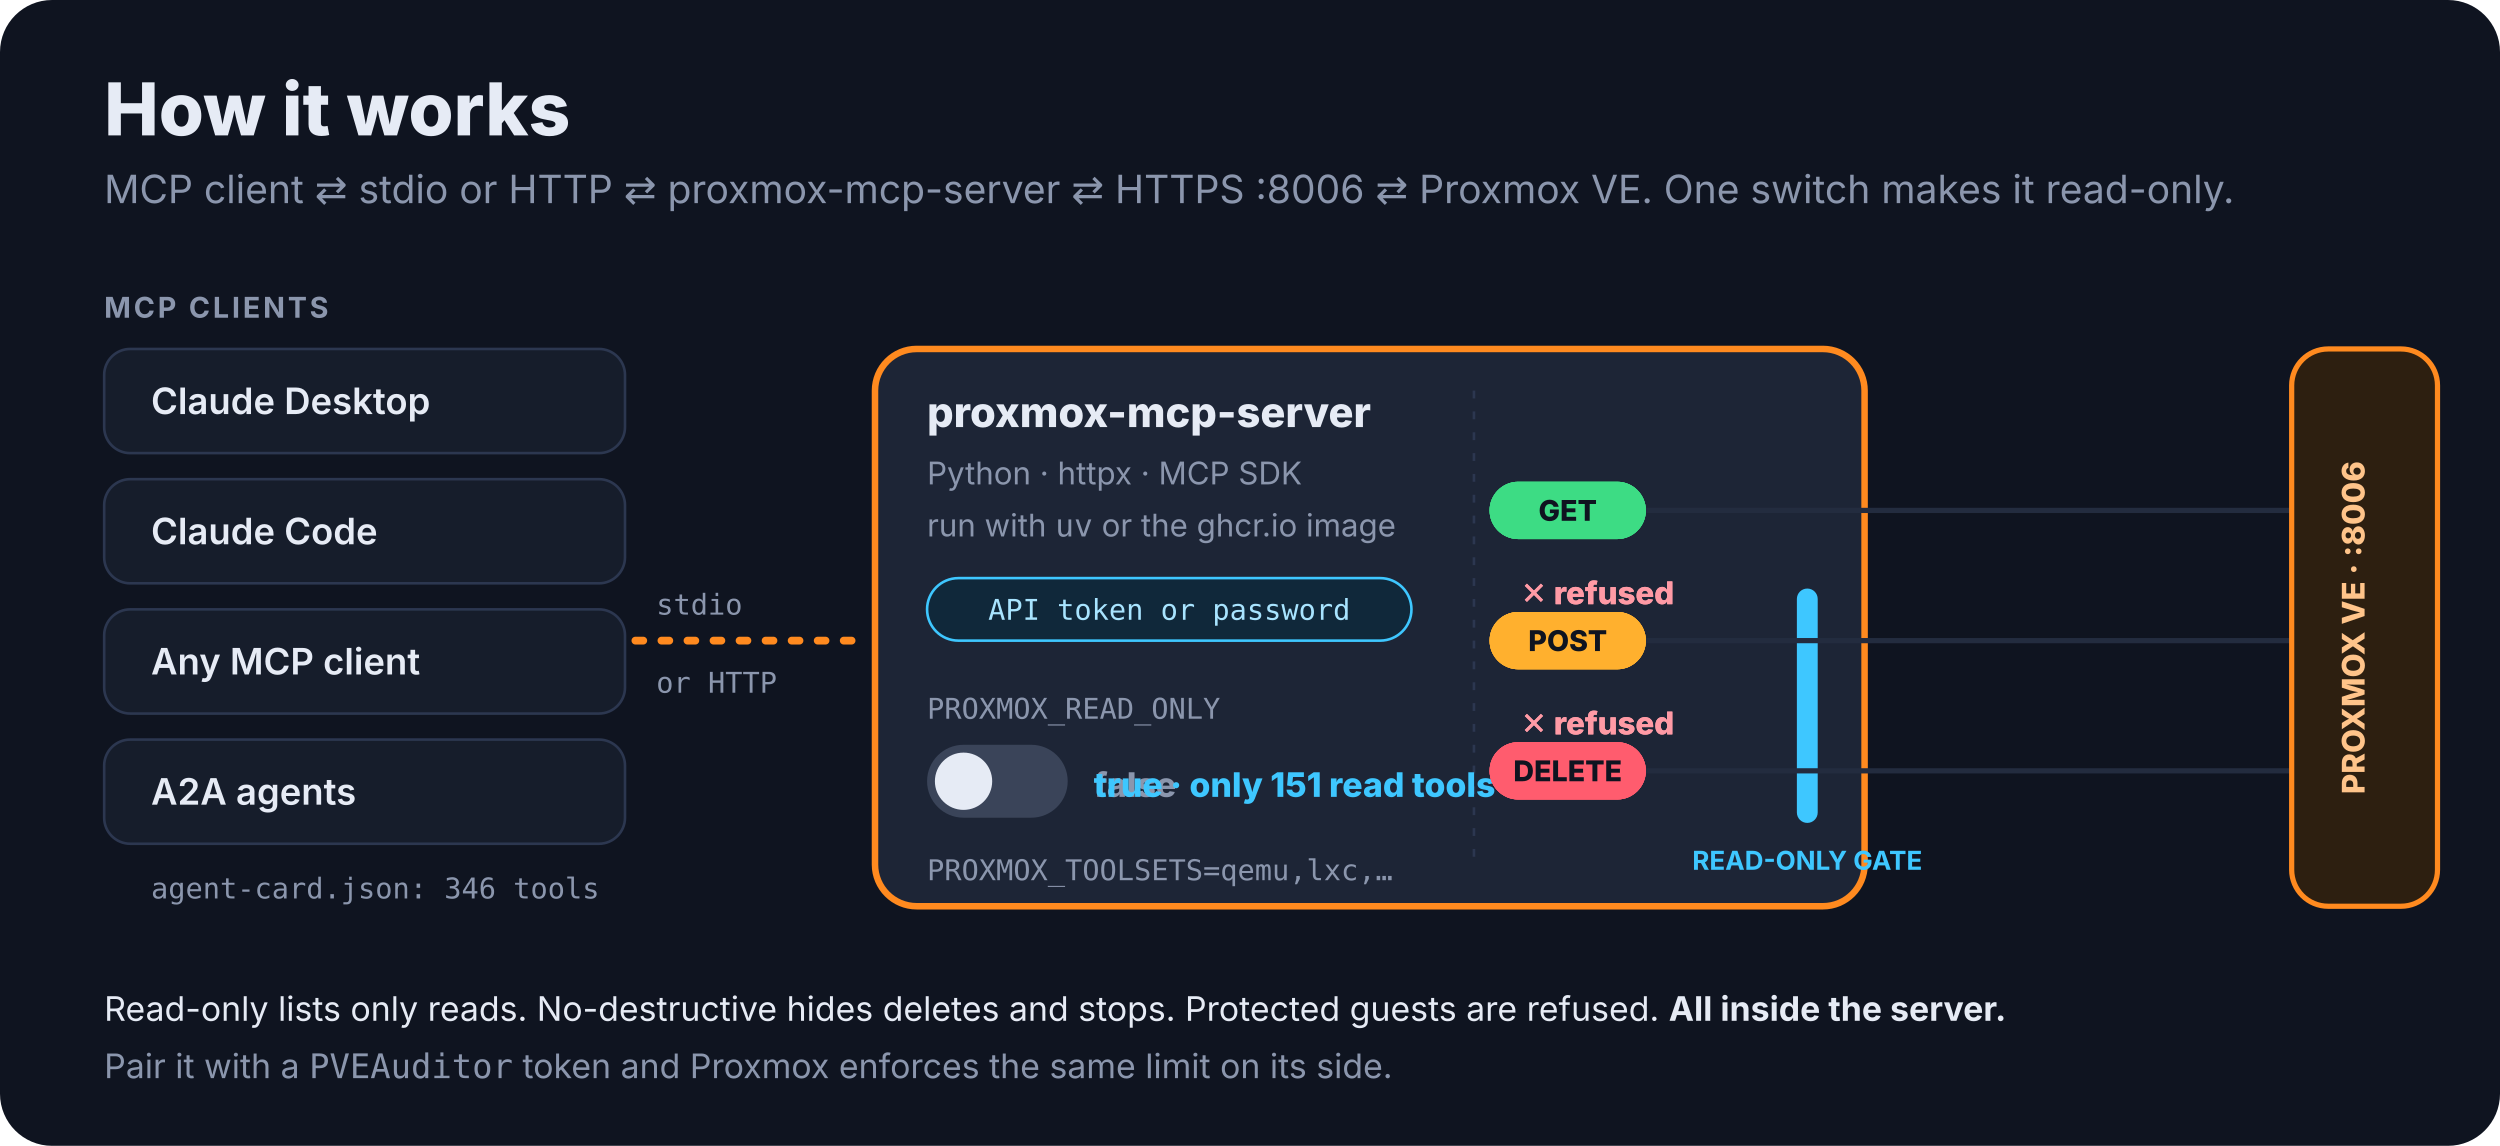
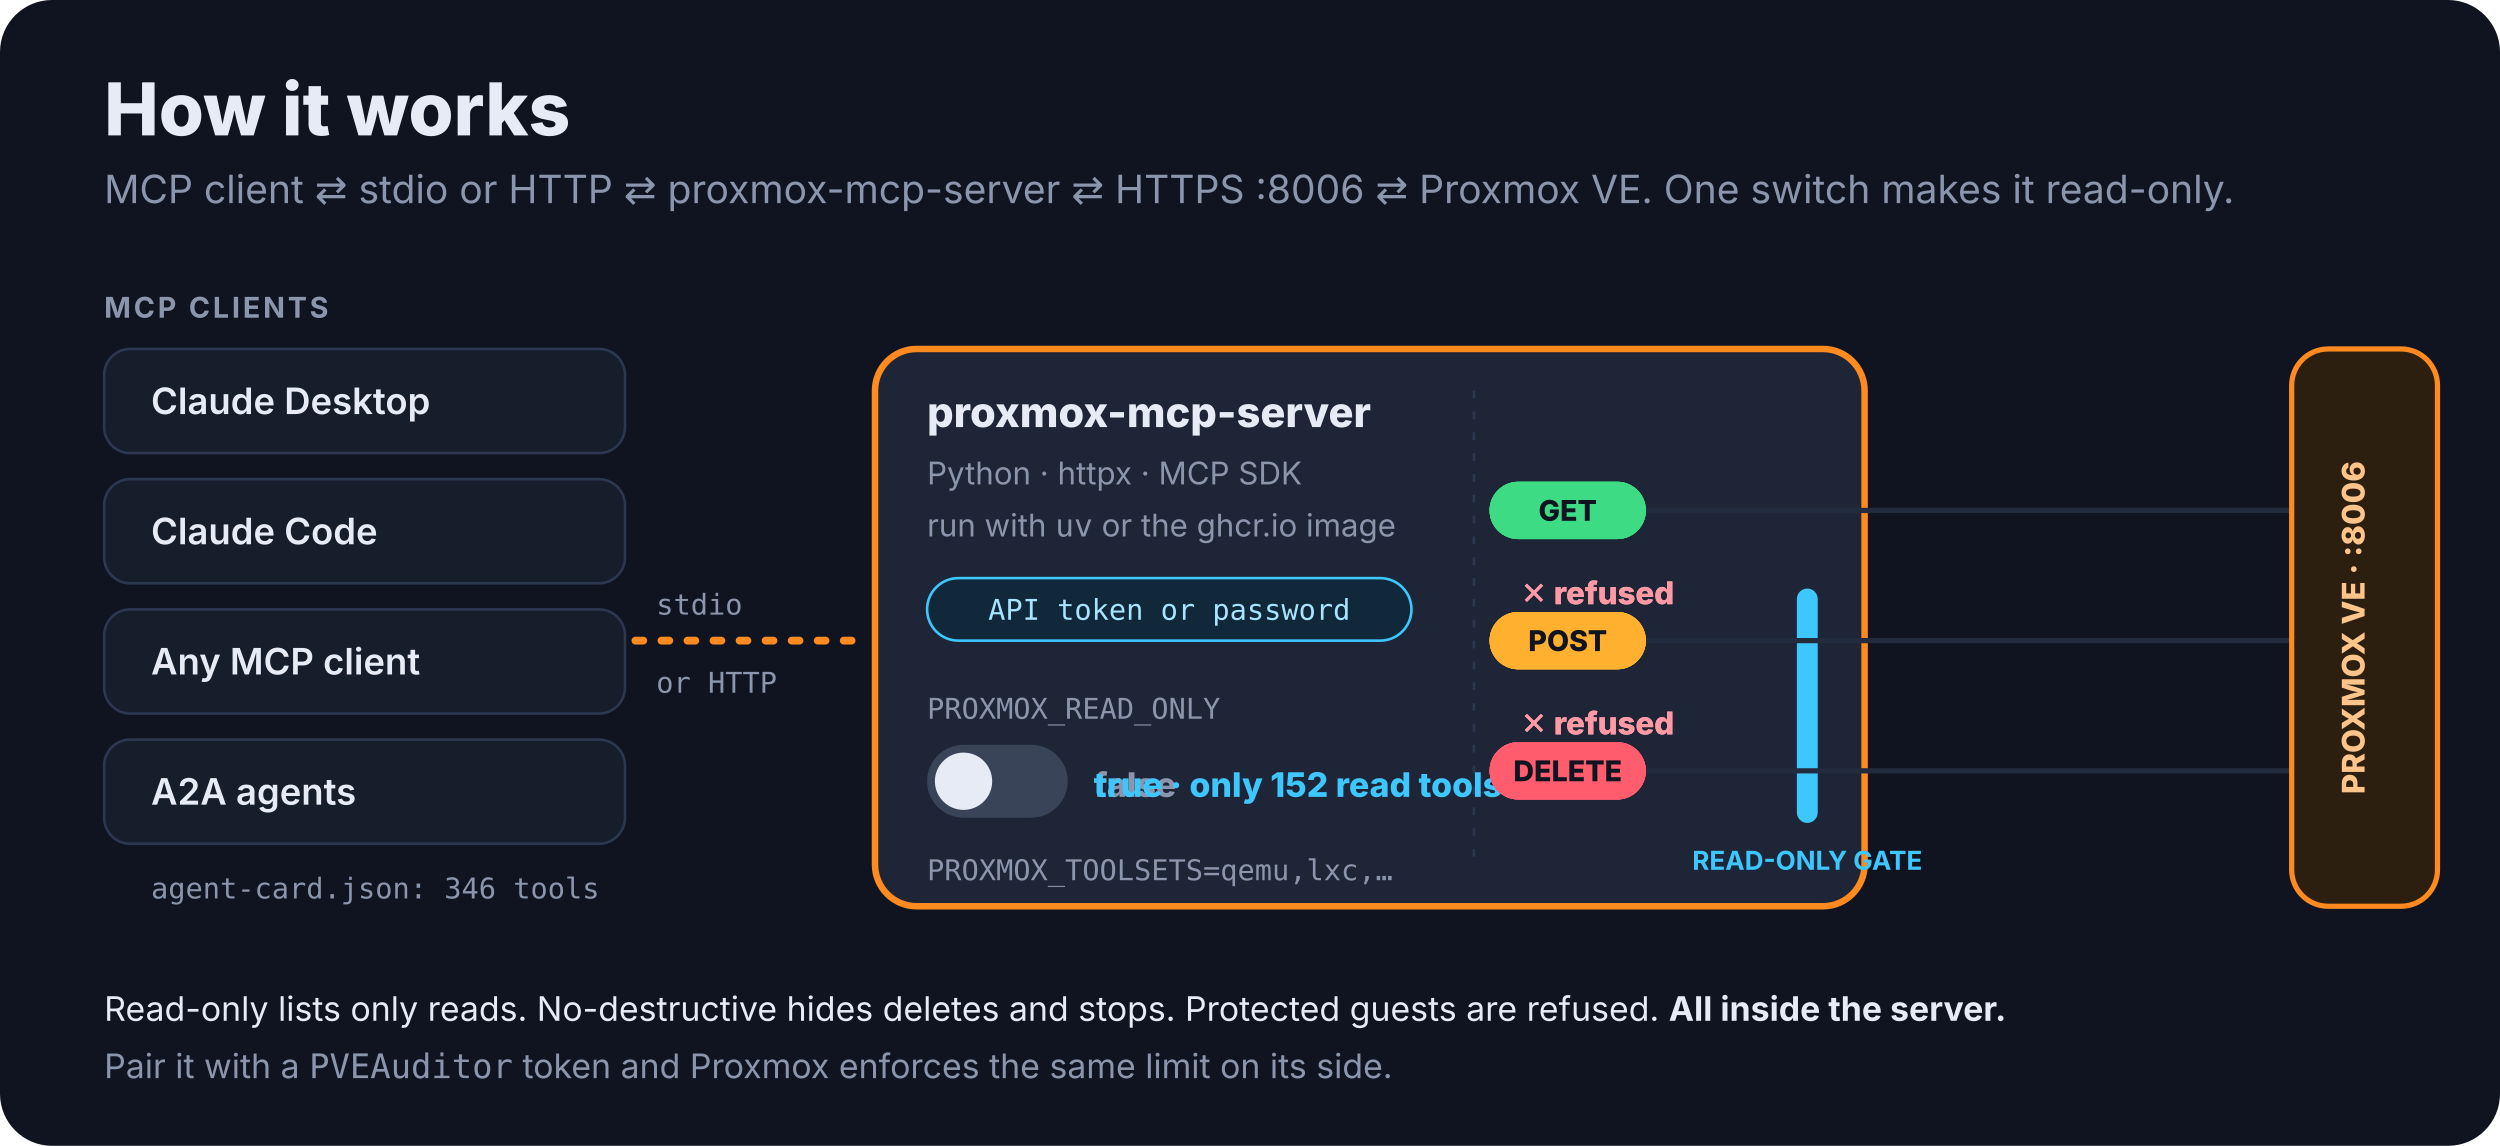
<svg xmlns="http://www.w3.org/2000/svg" viewBox="0 0 960 440" width="960" height="440" role="img" aria-labelledby="t d">
  <style>
    text { font-family: ui-sans-serif, system-ui, -apple-system, "Segoe UI", sans-serif; fill: #e6ebf5; }
    .muted { fill: #8b96ad; }
    .mono { font-family: ui-monospace, SFMono-Regular, Menlo, monospace; }
    @keyframes gA0 { 0%,3.33% { transform: translateX(0); opacity: 0; } 4.17% { opacity: 1; } 16.67% { transform: translateX(300px); opacity: 1; } 18.33%,100% { transform: translateX(300px); opacity: 0; } } .gA0 { animation: gA0 12.0s infinite; }
    @keyframes pA0 { 0%,6.67% { transform: translateX(0); opacity: 0; } 7.50% { opacity: 1; } 20.00% { transform: translateX(300px); opacity: 1; } 21.67%,100% { transform: translateX(300px); opacity: 0; } } .pA0 { animation: pA0 12.0s infinite; }
    @keyframes dA0 { 0%,10.00% { transform: translateX(0); opacity: 0; } 10.83% { opacity: 1; } 23.33% { transform: translateX(300px); opacity: 1; } 25.00%,100% { transform: translateX(300px); opacity: 0; } } .dA0 { animation: dA0 12.0s infinite; }
    @keyframes gB0 { 0%,53.33% { transform: translateX(0); opacity: 0; } 54.17% { opacity: 1; } 66.67% { transform: translateX(300px); opacity: 1; } 68.33%,100% { transform: translateX(300px); opacity: 0; } } .gB0 { animation: gB0 12.0s infinite; }
    @keyframes pB0 { 0%,56.67% { transform: translateX(0); opacity: 0; } 57.50% { opacity: 1; } 70.00% { transform: translateX(54px); opacity: 1; } 71.67%,100% { transform: translateX(54px); opacity: 0; } } .pB0 { animation: pB0 12.0s infinite; }
    @keyframes dB0 { 0%,60.00% { transform: translateX(0); opacity: 0; } 60.83% { opacity: 1; } 73.33% { transform: translateX(54px); opacity: 1; } 75.00%,100% { transform: translateX(54px); opacity: 0; } } .dB0 { animation: dB0 12.0s infinite; }
    @keyframes gA1 { 0%,21.67% { transform: translateX(0); opacity: 0; } 22.50% { opacity: 1; } 35.00% { transform: translateX(300px); opacity: 1; } 36.67%,100% { transform: translateX(300px); opacity: 0; } } .gA1 { animation: gA1 12.0s infinite; }
    @keyframes pA1 { 0%,25.00% { transform: translateX(0); opacity: 0; } 25.83% { opacity: 1; } 38.33% { transform: translateX(300px); opacity: 1; } 40.00%,100% { transform: translateX(300px); opacity: 0; } } .pA1 { animation: pA1 12.0s infinite; }
    @keyframes dA1 { 0%,28.33% { transform: translateX(0); opacity: 0; } 29.17% { opacity: 1; } 41.67% { transform: translateX(300px); opacity: 1; } 43.33%,100% { transform: translateX(300px); opacity: 0; } } .dA1 { animation: dA1 12.0s infinite; }
    @keyframes gB1 { 0%,71.67% { transform: translateX(0); opacity: 0; } 72.50% { opacity: 1; } 85.00% { transform: translateX(300px); opacity: 1; } 86.67%,100% { transform: translateX(300px); opacity: 0; } } .gB1 { animation: gB1 12.0s infinite; }
    @keyframes pB1 { 0%,75.00% { transform: translateX(0); opacity: 0; } 75.83% { opacity: 1; } 88.33% { transform: translateX(54px); opacity: 1; } 90.00%,100% { transform: translateX(54px); opacity: 0; } } .pB1 { animation: pB1 12.0s infinite; }
    @keyframes dB1 { 0%,78.33% { transform: translateX(0); opacity: 0; } 79.17% { opacity: 1; } 91.67% { transform: translateX(54px); opacity: 1; } 93.33%,100% { transform: translateX(54px); opacity: 0; } } .dB1 { animation: dB1 12.0s infinite; }
    @keyframes offlab { 0%,0.00% { opacity: 0; } 2.08%,47.92% { opacity: 1; } 50.00%,100% { opacity: 0; } } .offlab { animation: offlab 12.0s infinite; }
    @keyframes onlab { 0%,50.00% { opacity: 0; } 52.08%,97.92% { opacity: 1; } 100.00%,100% { opacity: 0; } } .onlab { animation: onlab 12.0s infinite; }
    @keyframes xp0 { 0%,70.00% { opacity: 0; } 72.08%,76.25% { opacity: 1; } 78.33%,100% { opacity: 0; } } .xp0 { animation: xp0 12.0s infinite; }
    @keyframes xd0 { 0%,73.33% { opacity: 0; } 75.42%,79.58% { opacity: 1; } 81.67%,100% { opacity: 0; } } .xd0 { animation: xd0 12.0s infinite; }
    @keyframes xp1 { 0%,88.33% { opacity: 0; } 90.42%,94.58% { opacity: 1; } 96.67%,100% { opacity: 0; } } .xp1 { animation: xp1 12.0s infinite; }
    @keyframes xd1 { 0%,91.67% { opacity: 0; } 93.75%,97.92% { opacity: 1; } 100.00%,100% { opacity: 0; } } .xd1 { animation: xd1 12.0s infinite; }
    @keyframes knob { 0%,48.33% { transform: translateX(0); } 50.83%,98.33% { transform: translateX(26px); } 100% { transform: translateX(0); } } .knob { animation: knob 12.0s infinite; }
    @keyframes track { 0%,48.33% { fill: #3a4459; } 50.83%,98.33% { fill: #3ec7ff; } 100% { fill: #3a4459; } } .track { animation: track 12.0s infinite; }
    @keyframes gate { 0%,48.33% { opacity: .15; } 50.83%,98.33% { opacity: 1; } 100% { opacity: .15; } } .gate { animation: gate 12.0s infinite; }
    @media (prefers-reduced-motion: reduce) { * { animation: none !important; } .onlab, [class^="x"] { opacity: 0; } }
  </style>
  <rect width="960" height="440" rx="20" fill="#0f1420" />
  <text x="40" y="52" font-size="28" font-weight="800">How it works</text>
  <text x="40" y="78" font-size="15" class="muted">MCP client ⇄ stdio or HTTP ⇄ proxmox-mcp-server ⇄ HTTPS :8006 ⇄ Proxmox VE. One switch makes it read-only.</text>
  <text x="40" y="122" font-size="11" font-weight="700" class="muted" letter-spacing=".1em">MCP CLIENTS</text>
  <rect x="40" y="134" width="200" height="40" rx="10" fill="#161d2b" stroke="#2c3750" />
  <text x="58" y="159" font-size="14" font-weight="600">Claude Desktop</text>
  <rect x="40" y="184" width="200" height="40" rx="10" fill="#161d2b" stroke="#2c3750" />
  <text x="58" y="209" font-size="14" font-weight="600">Claude Code</text>
  <rect x="40" y="234" width="200" height="40" rx="10" fill="#161d2b" stroke="#2c3750" />
  <text x="58" y="259" font-size="14" font-weight="600">Any MCP client</text>
  <rect x="40" y="284" width="200" height="40" rx="10" fill="#161d2b" stroke="#2c3750" />
  <text x="58" y="309" font-size="14" font-weight="600">A2A agents</text>
  <text x="58" y="345" font-size="11" class="muted mono">agent-card.json: 346 tools</text>
  <path d="M244 246 H330" stroke="#ff8a1f" stroke-width="3" stroke-dasharray="3 7" stroke-linecap="round" />
  <text x="252" y="236" font-size="11" class="muted mono">stdio</text>
  <text x="252" y="266" font-size="11" class="muted mono">or HTTP</text>
  <rect x="336" y="134" width="380" height="214" rx="16" fill="#1d2536" stroke="#ff8a1f" stroke-width="2.5" />
  <line x1="566" y1="150" x2="566" y2="332" stroke="#2c3750" stroke-dasharray="3 5" />
  <text x="356" y="164" font-size="16" font-weight="800">proxmox-mcp-server</text>
  <text x="356" y="186" font-size="12" class="muted">Python · httpx · MCP SDK</text>
  <text x="356" y="206" font-size="12" class="muted">run with <tspan class="mono">uv</tspan> or the ghcr.io image</text>
  <rect x="356" y="222" width="186" height="24" rx="12" fill="#10283a" stroke="#3ec7ff" />
  <text x="449" y="238" text-anchor="middle" font-size="11" class="mono" style="fill:#a8e4ff">API token or password</text>
  <text x="356" y="276" font-size="11" class="mono muted">PROXMOX_READ_ONLY</text>
  <g transform="translate(356 286)">
    <rect class="track" width="54" height="28" rx="14" fill="#3a4459" />
    <g class="knob">
      <circle cx="14" cy="14" r="11" fill="#e6ebf5" />
    </g>
  </g>
  <g class="offlab">
    <text x="420" y="306" font-size="13" font-weight="800" class="muted">false</text>
  </g>
  <g class="onlab">
-     <text x="420" y="306" font-size="13" font-weight="800" style="fill:#3ec7ff">true · only 151 read tools</text>
+     <text x="420" y="306" font-size="13" font-weight="800" style="fill:#3ec7ff">true · only 152 read tools</text>
  </g>
  <text x="356" y="338" font-size="11" class="mono muted">PROXMOX_TOOLSETS=qemu,lxc,…</text>
  <g class="gate">
    <rect x="690" y="226" width="8" height="90" rx="4" fill="#3ec7ff" />
    <text x="694" y="334" text-anchor="middle" font-size="10" font-weight="700" style="fill:#3ec7ff">READ-ONLY GATE</text>
  </g>
  <line x1="572" y1="196" x2="900" y2="196" stroke="#232c3f" stroke-width="2" />
  <line x1="572" y1="246" x2="900" y2="246" stroke="#232c3f" stroke-width="2" />
  <line x1="572" y1="296" x2="900" y2="296" stroke="#232c3f" stroke-width="2" />
  <g class="gA0">
    <rect x="572" y="185" width="60" height="22" rx="11" fill="#3ddc84" />
    <text x="602" y="200" text-anchor="middle" font-size="11" font-weight="800" style="fill:#0f1420">GET</text>
  </g>
  <g class="pA0">
    <rect x="572" y="235" width="60" height="22" rx="11" fill="#ffb02e" />
    <text x="602" y="250" text-anchor="middle" font-size="11" font-weight="800" style="fill:#0f1420">POST</text>
  </g>
  <g class="dA0">
    <rect x="572" y="285" width="60" height="22" rx="11" fill="#ff5c6e" />
    <text x="602" y="300" text-anchor="middle" font-size="11" font-weight="800" style="fill:#0f1420">DELETE</text>
  </g>
  <g class="gB0">
    <rect x="572" y="185" width="60" height="22" rx="11" fill="#3ddc84" />
    <text x="602" y="200" text-anchor="middle" font-size="11" font-weight="800" style="fill:#0f1420">GET</text>
  </g>
  <g class="pB0">
    <rect x="572" y="235" width="60" height="22" rx="11" fill="#ffb02e" />
    <text x="602" y="250" text-anchor="middle" font-size="11" font-weight="800" style="fill:#0f1420">POST</text>
  </g>
  <g class="dB0">
    <rect x="572" y="285" width="60" height="22" rx="11" fill="#ff5c6e" />
    <text x="602" y="300" text-anchor="middle" font-size="11" font-weight="800" style="fill:#0f1420">DELETE</text>
  </g>
  <g class="gA1">
    <rect x="572" y="185" width="60" height="22" rx="11" fill="#3ddc84" />
    <text x="602" y="200" text-anchor="middle" font-size="11" font-weight="800" style="fill:#0f1420">GET</text>
  </g>
  <g class="pA1">
    <rect x="572" y="235" width="60" height="22" rx="11" fill="#ffb02e" />
    <text x="602" y="250" text-anchor="middle" font-size="11" font-weight="800" style="fill:#0f1420">POST</text>
  </g>
  <g class="dA1">
    <rect x="572" y="285" width="60" height="22" rx="11" fill="#ff5c6e" />
    <text x="602" y="300" text-anchor="middle" font-size="11" font-weight="800" style="fill:#0f1420">DELETE</text>
  </g>
  <g class="gB1">
    <rect x="572" y="185" width="60" height="22" rx="11" fill="#3ddc84" />
    <text x="602" y="200" text-anchor="middle" font-size="11" font-weight="800" style="fill:#0f1420">GET</text>
  </g>
  <g class="pB1">
    <rect x="572" y="235" width="60" height="22" rx="11" fill="#ffb02e" />
    <text x="602" y="250" text-anchor="middle" font-size="11" font-weight="800" style="fill:#0f1420">POST</text>
  </g>
  <g class="dB1">
    <rect x="572" y="285" width="60" height="22" rx="11" fill="#ff5c6e" />
    <text x="602" y="300" text-anchor="middle" font-size="11" font-weight="800" style="fill:#0f1420">DELETE</text>
  </g>
  <g class="xp0">
    <text x="584" y="232" font-size="12" font-weight="800" style="fill:#ff9aa5">✕ refused</text>
  </g>
  <g class="xd0">
    <text x="584" y="282" font-size="12" font-weight="800" style="fill:#ff9aa5">✕ refused</text>
  </g>
  <g class="xp1">
    <text x="584" y="232" font-size="12" font-weight="800" style="fill:#ff9aa5">✕ refused</text>
  </g>
  <g class="xd1">
    <text x="584" y="282" font-size="12" font-weight="800" style="fill:#ff9aa5">✕ refused</text>
  </g>
  <rect x="880" y="134" width="56" height="214" rx="14" fill="#2d1f10" stroke="#ff8a1f" stroke-width="2" />
  <text x="908" y="241" text-anchor="middle" font-size="12" font-weight="800" transform="rotate(-90 908 241)" style="fill:#ffc48a">PROXMOX VE · :8006</text>
  <text x="40" y="392" font-size="13">Read-only lists only reads. No-destructive hides deletes and stops. Protected guests are refused. <tspan font-weight="700">All inside the server.</tspan>
  </text>
  <text x="40" y="414" font-size="13" class="muted">Pair it with a <tspan class="mono">PVEAuditor</tspan> token and Proxmox enforces the same limit on its side.</text>
</svg>
